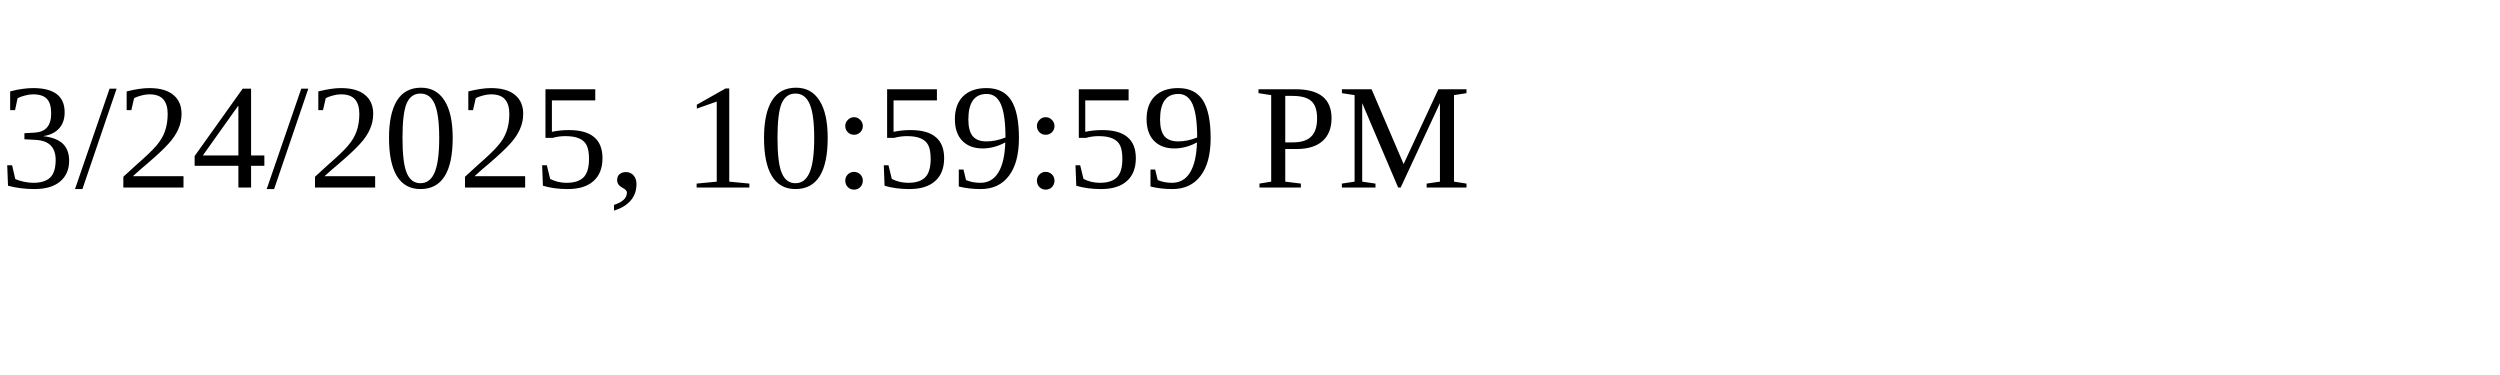
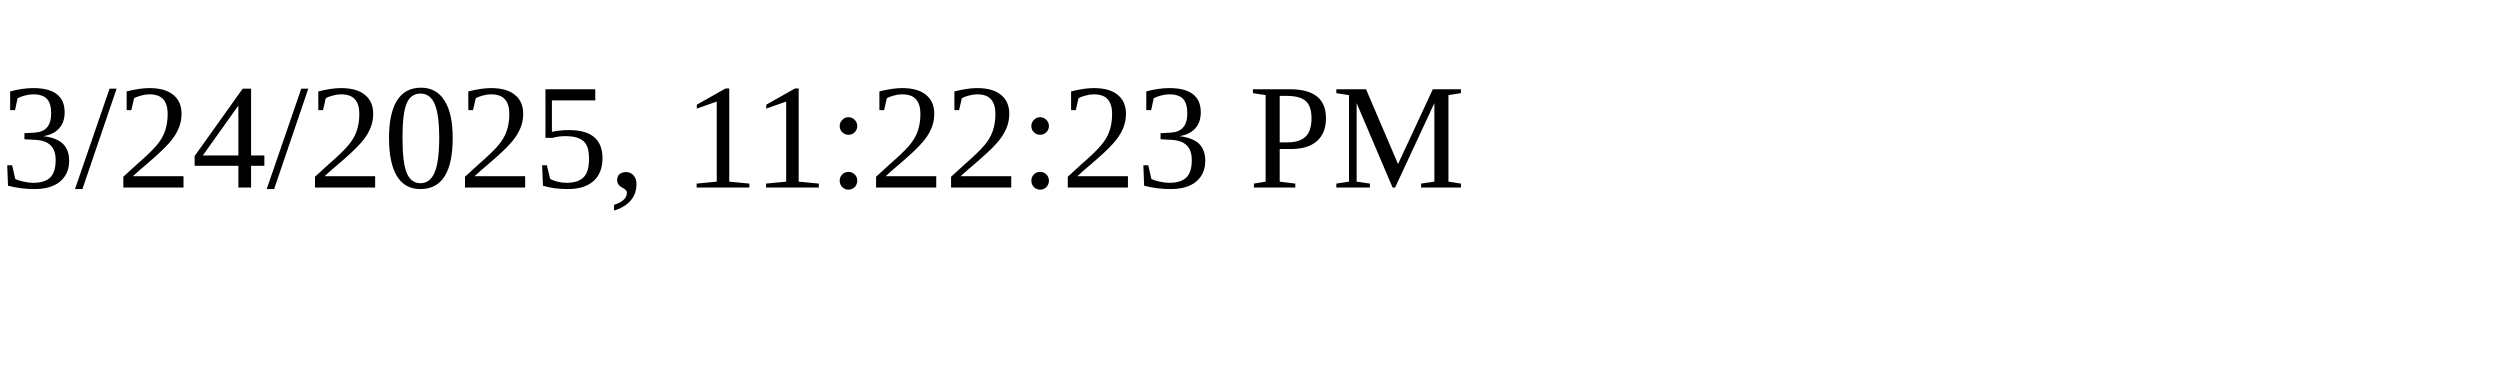
<svg xmlns="http://www.w3.org/2000/svg" height="30" width="200">
-   <text x="0" y="15">3/24/2025, 10:59:59 PM</text>
+   <text x="0" y="15">3/24/2025, 11:22:23 PM</text>
</svg>
